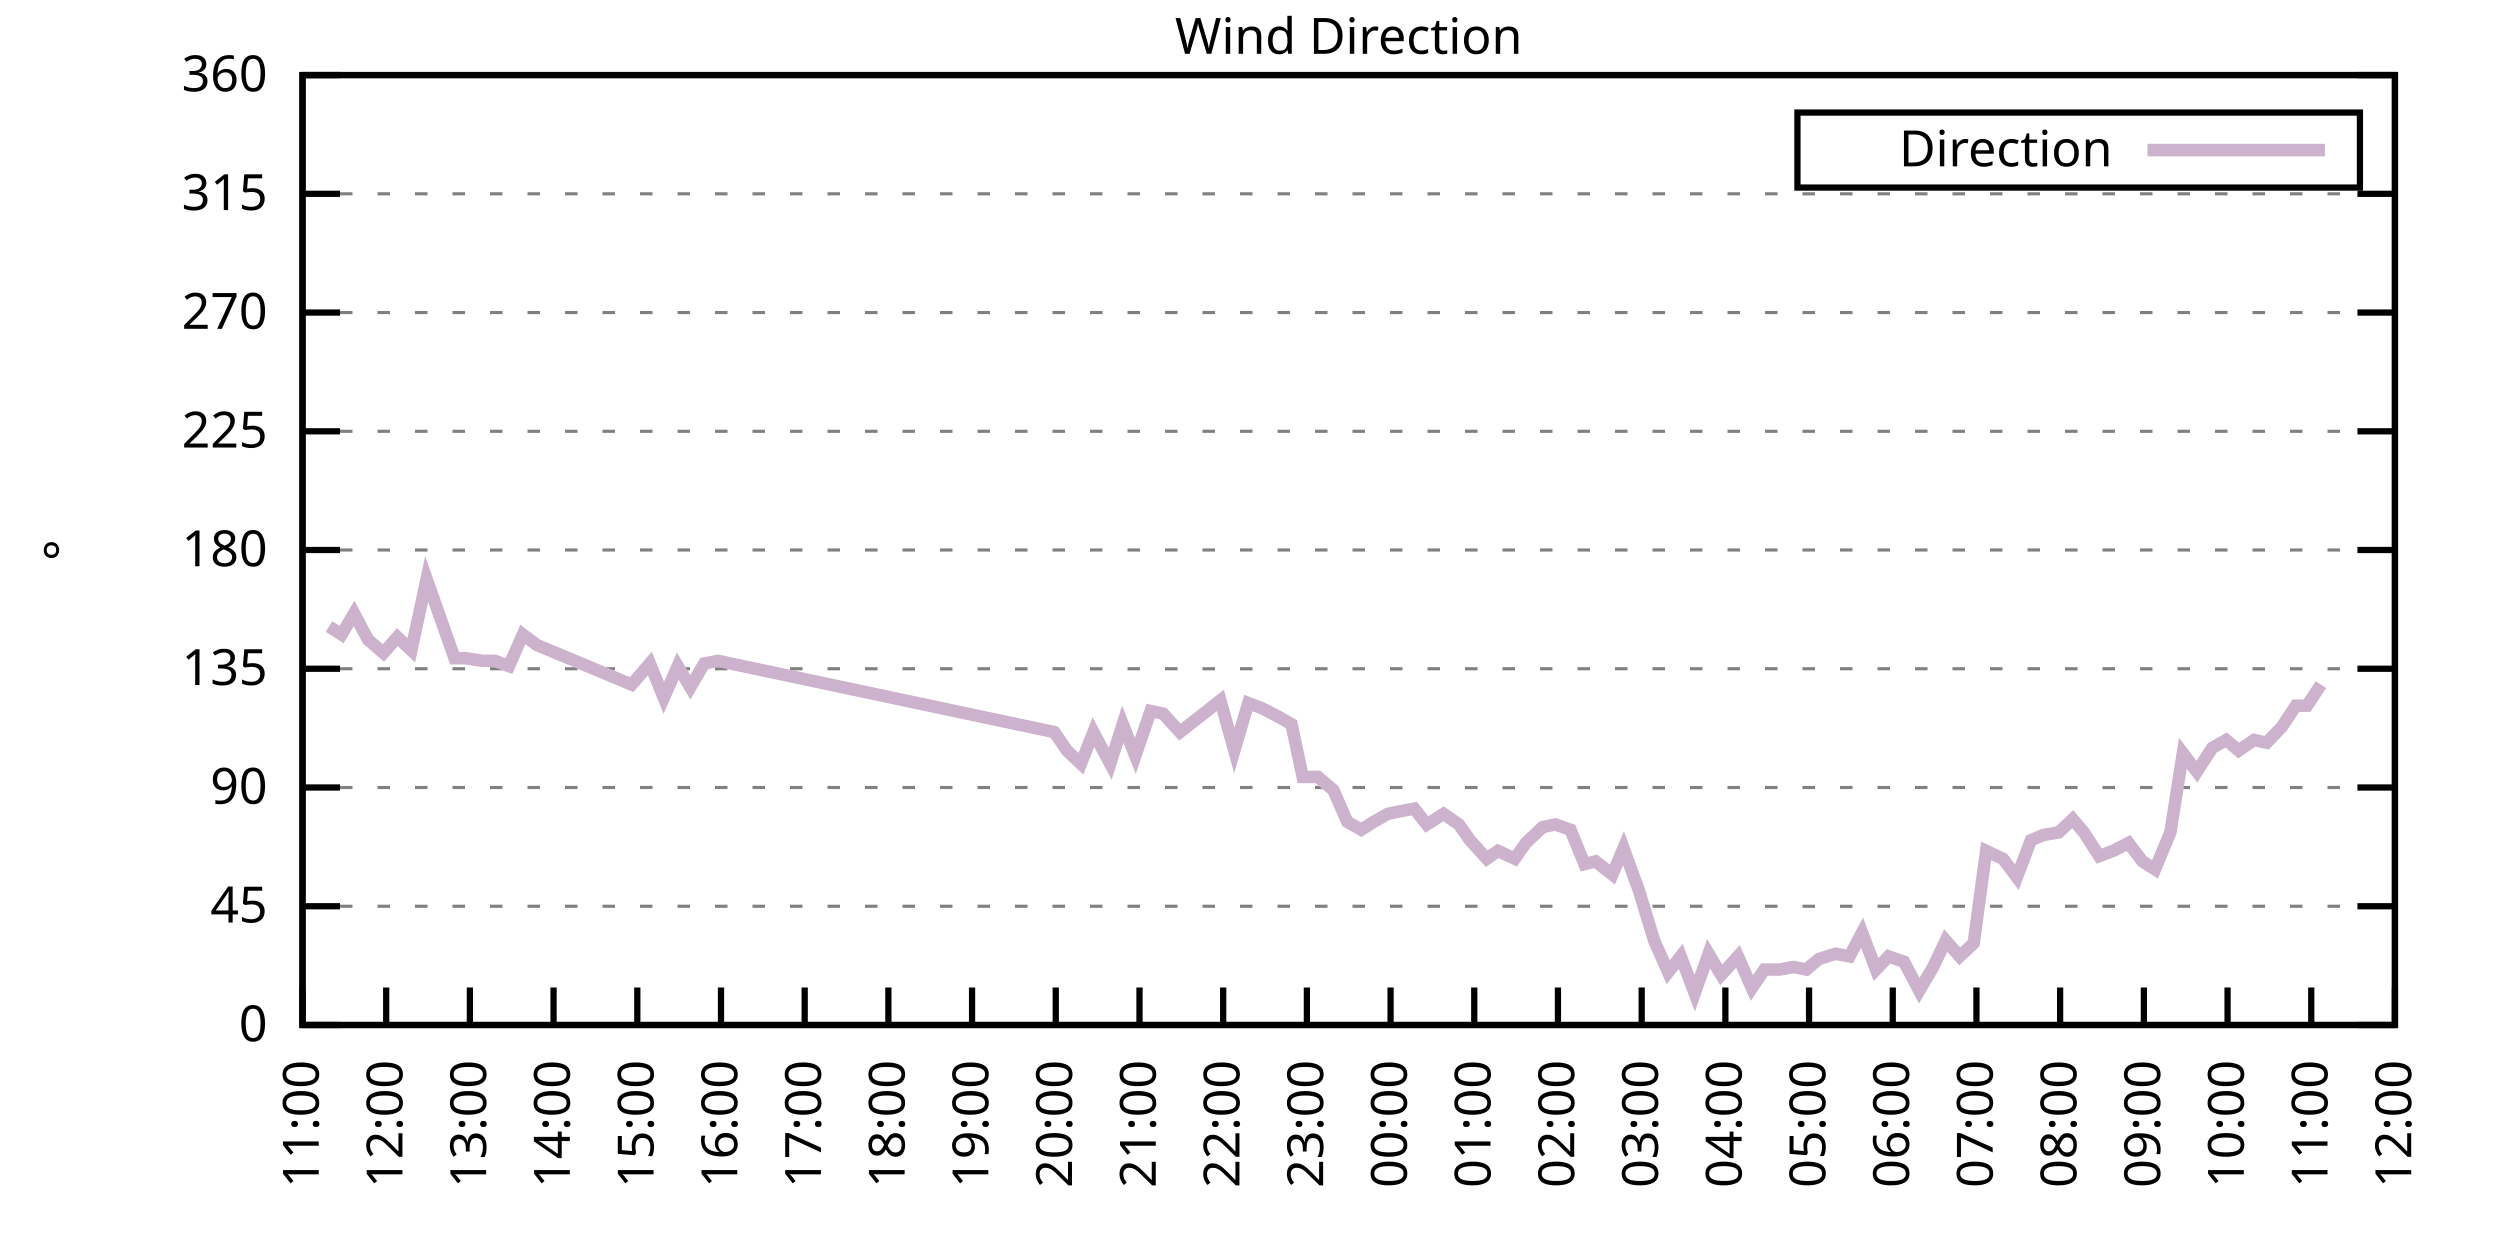
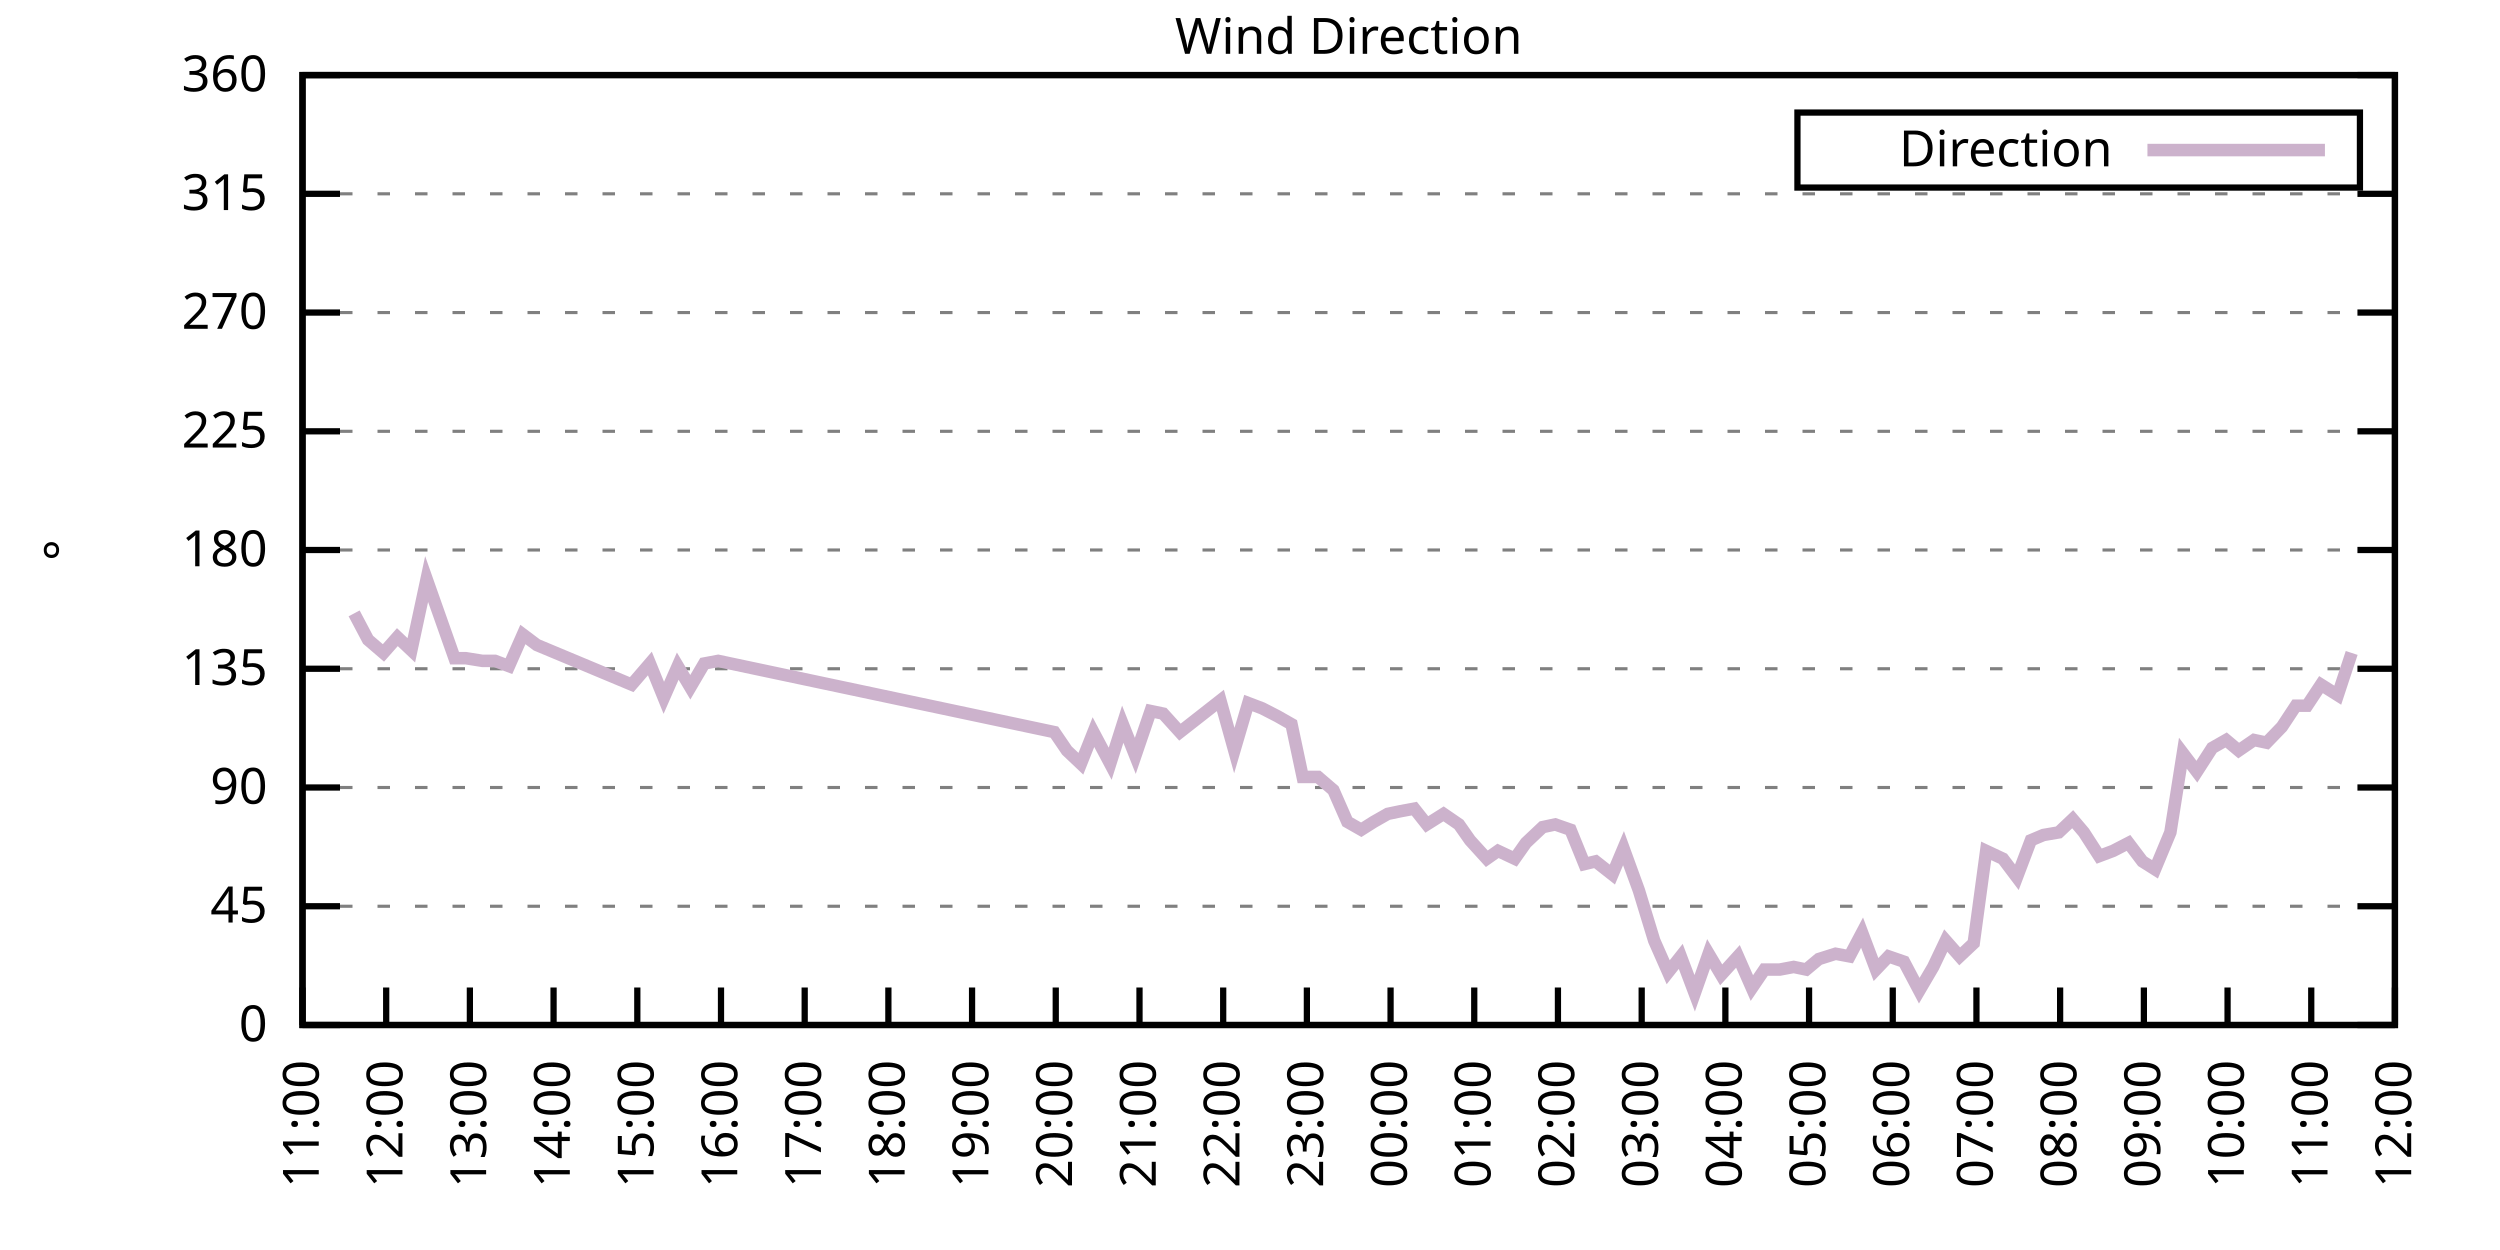
<svg xmlns="http://www.w3.org/2000/svg" xmlns:xlink="http://www.w3.org/1999/xlink" width="400" height="200" viewBox="0 0 400 200">
  <g id="gnuplot_canvas">
    <rect x="0" y="0" width="400" height="200" fill="none" />
    <defs>
      <circle id="gpDot" r="0.5" stroke-width="0.5" stroke="currentColor" />
      <path id="gpPt0" stroke-width="0.333" stroke="currentColor" d="M-1,0 h2 M0,-1 v2" />
      <path id="gpPt1" stroke-width="0.333" stroke="currentColor" d="M-1,-1 L1,1 M1,-1 L-1,1" />
      <path id="gpPt2" stroke-width="0.333" stroke="currentColor" d="M-1,0 L1,0 M0,-1 L0,1 M-1,-1 L1,1 M-1,1 L1,-1" />
      <rect id="gpPt3" stroke-width="0.333" stroke="currentColor" x="-1" y="-1" width="2" height="2" />
      <rect id="gpPt4" stroke-width="0.333" stroke="currentColor" fill="currentColor" x="-1" y="-1" width="2" height="2" />
      <circle id="gpPt5" stroke-width="0.333" stroke="currentColor" cx="0" cy="0" r="1" />
      <use xlink:href="#gpPt5" id="gpPt6" fill="currentColor" stroke="none" />
      <path id="gpPt7" stroke-width="0.333" stroke="currentColor" d="M0,-1.33 L-1.33,0.67 L1.33,0.67 z" />
      <use xlink:href="#gpPt7" id="gpPt8" fill="currentColor" stroke="none" />
      <use xlink:href="#gpPt7" id="gpPt9" stroke="currentColor" transform="rotate(180)" />
      <use xlink:href="#gpPt9" id="gpPt10" fill="currentColor" stroke="none" />
      <use xlink:href="#gpPt3" id="gpPt11" stroke="currentColor" transform="rotate(45)" />
      <use xlink:href="#gpPt11" id="gpPt12" fill="currentColor" stroke="none" />
      <path id="gpPt13" stroke-width="0.333" stroke="currentColor" d="M0,1.330 L1.265,0.411 L0.782,-1.067 L-0.782,-1.076 L-1.265,0.411 z" />
      <use xlink:href="#gpPt13" id="gpPt14" fill="currentColor" stroke="none" />
      <filter id="textbox" filterUnits="objectBoundingBox" x="0" y="0" height="1" width="1">
        <feFlood flood-color="white" flood-opacity="1" result="bgnd" />
        <feComposite in="SourceGraphic" in2="bgnd" operator="atop" />
      </filter>
      <filter id="greybox" filterUnits="objectBoundingBox" x="0" y="0" height="1" width="1">
        <feFlood flood-color="lightgrey" flood-opacity="1" result="grey" />
        <feComposite in="SourceGraphic" in2="grey" operator="atop" />
      </filter>
    </defs>
    <g fill="none" color="white" stroke="currentColor" stroke-width="1.00" stroke-linecap="butt" stroke-linejoin="miter">
</g>
    <g fill="none" color="black" stroke="currentColor" stroke-width="1.00" stroke-linecap="butt" stroke-linejoin="miter">
      <g stroke="none" shape-rendering="crispEdges">
        <polygon fill="rgb(255, 255, 255)" points="48.40,164.00 383.18,164.00 383.18,12.02 48.40,12.02 " />
      </g>
    </g>
    <g fill="none" color="black" stroke="currentColor" stroke-width="1.00" stroke-linecap="butt" stroke-linejoin="miter">
</g>
    <g fill="none" color="black" stroke="black" stroke-width="0.50" stroke-linecap="butt" stroke-linejoin="miter">
</g>
    <g fill="none" color="gray" stroke="currentColor" stroke-width="0.50" stroke-linecap="butt" stroke-linejoin="miter">
      <path stroke="gray" stroke-dasharray="2,4" class="gridline" d="M48.40,164.00 L383.19,164.00  " />
    </g>
    <g fill="none" color="gray" stroke="gray" stroke-width="1.00" stroke-linecap="butt" stroke-linejoin="miter">
</g>
    <g fill="none" color="black" stroke="currentColor" stroke-width="1.00" stroke-linecap="butt" stroke-linejoin="miter">
      <path stroke="black" d="M48.40,164.00 L54.40,164.00 M383.19,164.00 L377.19,164.00  " />
      <g transform="translate(42.80,166.60)" stroke="none" fill="black" font-family="Sans" font-size="8.00" text-anchor="end">
        <text>
          <tspan font-family="Sans"> 0</tspan>
        </text>
      </g>
    </g>
    <g fill="none" color="black" stroke="currentColor" stroke-width="1.00" stroke-linecap="butt" stroke-linejoin="miter">
</g>
    <g fill="none" color="black" stroke="black" stroke-width="0.50" stroke-linecap="butt" stroke-linejoin="miter">
</g>
    <g fill="none" color="gray" stroke="currentColor" stroke-width="0.50" stroke-linecap="butt" stroke-linejoin="miter">
      <path stroke="gray" stroke-dasharray="2,4" class="gridline" d="M48.40,145.00 L383.19,145.00  " />
    </g>
    <g fill="none" color="gray" stroke="gray" stroke-width="1.00" stroke-linecap="butt" stroke-linejoin="miter">
</g>
    <g fill="none" color="black" stroke="currentColor" stroke-width="1.00" stroke-linecap="butt" stroke-linejoin="miter">
      <path stroke="black" d="M48.40,145.00 L54.40,145.00 M383.19,145.00 L377.19,145.00  " />
      <g transform="translate(42.80,147.60)" stroke="none" fill="black" font-family="Sans" font-size="8.00" text-anchor="end">
        <text>
          <tspan font-family="Sans"> 45</tspan>
        </text>
      </g>
    </g>
    <g fill="none" color="black" stroke="currentColor" stroke-width="1.00" stroke-linecap="butt" stroke-linejoin="miter">
</g>
    <g fill="none" color="black" stroke="black" stroke-width="0.50" stroke-linecap="butt" stroke-linejoin="miter">
</g>
    <g fill="none" color="gray" stroke="currentColor" stroke-width="0.50" stroke-linecap="butt" stroke-linejoin="miter">
      <path stroke="gray" stroke-dasharray="2,4" class="gridline" d="M48.40,126.00 L383.19,126.00  " />
    </g>
    <g fill="none" color="gray" stroke="gray" stroke-width="1.00" stroke-linecap="butt" stroke-linejoin="miter">
</g>
    <g fill="none" color="black" stroke="currentColor" stroke-width="1.00" stroke-linecap="butt" stroke-linejoin="miter">
      <path stroke="black" d="M48.40,126.00 L54.40,126.00 M383.19,126.00 L377.19,126.00  " />
      <g transform="translate(42.80,128.60)" stroke="none" fill="black" font-family="Sans" font-size="8.00" text-anchor="end">
        <text>
          <tspan font-family="Sans"> 90</tspan>
        </text>
      </g>
    </g>
    <g fill="none" color="black" stroke="currentColor" stroke-width="1.00" stroke-linecap="butt" stroke-linejoin="miter">
</g>
    <g fill="none" color="black" stroke="black" stroke-width="0.50" stroke-linecap="butt" stroke-linejoin="miter">
</g>
    <g fill="none" color="gray" stroke="currentColor" stroke-width="0.50" stroke-linecap="butt" stroke-linejoin="miter">
      <path stroke="gray" stroke-dasharray="2,4" class="gridline" d="M48.40,107.00 L383.19,107.00  " />
    </g>
    <g fill="none" color="gray" stroke="gray" stroke-width="1.00" stroke-linecap="butt" stroke-linejoin="miter">
</g>
    <g fill="none" color="black" stroke="currentColor" stroke-width="1.00" stroke-linecap="butt" stroke-linejoin="miter">
      <path stroke="black" d="M48.40,107.00 L54.40,107.00 M383.19,107.00 L377.19,107.00  " />
      <g transform="translate(42.80,109.60)" stroke="none" fill="black" font-family="Sans" font-size="8.00" text-anchor="end">
        <text>
          <tspan font-family="Sans"> 135</tspan>
        </text>
      </g>
    </g>
    <g fill="none" color="black" stroke="currentColor" stroke-width="1.00" stroke-linecap="butt" stroke-linejoin="miter">
</g>
    <g fill="none" color="black" stroke="black" stroke-width="0.50" stroke-linecap="butt" stroke-linejoin="miter">
</g>
    <g fill="none" color="gray" stroke="currentColor" stroke-width="0.50" stroke-linecap="butt" stroke-linejoin="miter">
      <path stroke="gray" stroke-dasharray="2,4" class="gridline" d="M48.40,88.00 L383.19,88.00  " />
    </g>
    <g fill="none" color="gray" stroke="gray" stroke-width="1.00" stroke-linecap="butt" stroke-linejoin="miter">
</g>
    <g fill="none" color="black" stroke="currentColor" stroke-width="1.00" stroke-linecap="butt" stroke-linejoin="miter">
      <path stroke="black" d="M48.40,88.00 L54.40,88.00 M383.19,88.00 L377.19,88.00  " />
      <g transform="translate(42.80,90.60)" stroke="none" fill="black" font-family="Sans" font-size="8.00" text-anchor="end">
        <text>
          <tspan font-family="Sans"> 180</tspan>
        </text>
      </g>
    </g>
    <g fill="none" color="black" stroke="currentColor" stroke-width="1.00" stroke-linecap="butt" stroke-linejoin="miter">
</g>
    <g fill="none" color="black" stroke="black" stroke-width="0.50" stroke-linecap="butt" stroke-linejoin="miter">
</g>
    <g fill="none" color="gray" stroke="currentColor" stroke-width="0.50" stroke-linecap="butt" stroke-linejoin="miter">
      <path stroke="gray" stroke-dasharray="2,4" class="gridline" d="M48.40,69.01 L383.19,69.01  " />
    </g>
    <g fill="none" color="gray" stroke="gray" stroke-width="1.00" stroke-linecap="butt" stroke-linejoin="miter">
</g>
    <g fill="none" color="black" stroke="currentColor" stroke-width="1.00" stroke-linecap="butt" stroke-linejoin="miter">
      <path stroke="black" d="M48.40,69.01 L54.40,69.01 M383.19,69.01 L377.19,69.01  " />
      <g transform="translate(42.80,71.61)" stroke="none" fill="black" font-family="Sans" font-size="8.00" text-anchor="end">
        <text>
          <tspan font-family="Sans"> 225</tspan>
        </text>
      </g>
    </g>
    <g fill="none" color="black" stroke="currentColor" stroke-width="1.00" stroke-linecap="butt" stroke-linejoin="miter">
</g>
    <g fill="none" color="black" stroke="black" stroke-width="0.50" stroke-linecap="butt" stroke-linejoin="miter">
</g>
    <g fill="none" color="gray" stroke="currentColor" stroke-width="0.50" stroke-linecap="butt" stroke-linejoin="miter">
      <path stroke="gray" stroke-dasharray="2,4" class="gridline" d="M48.40,50.01 L383.19,50.01  " />
    </g>
    <g fill="none" color="gray" stroke="gray" stroke-width="1.00" stroke-linecap="butt" stroke-linejoin="miter">
</g>
    <g fill="none" color="black" stroke="currentColor" stroke-width="1.00" stroke-linecap="butt" stroke-linejoin="miter">
      <path stroke="black" d="M48.40,50.01 L54.40,50.01 M383.19,50.01 L377.19,50.01  " />
      <g transform="translate(42.80,52.61)" stroke="none" fill="black" font-family="Sans" font-size="8.00" text-anchor="end">
        <text>
          <tspan font-family="Sans"> 270</tspan>
        </text>
      </g>
    </g>
    <g fill="none" color="black" stroke="currentColor" stroke-width="1.00" stroke-linecap="butt" stroke-linejoin="miter">
</g>
    <g fill="none" color="black" stroke="black" stroke-width="0.50" stroke-linecap="butt" stroke-linejoin="miter">
</g>
    <g fill="none" color="gray" stroke="currentColor" stroke-width="0.50" stroke-linecap="butt" stroke-linejoin="miter">
      <path stroke="gray" stroke-dasharray="2,4" class="gridline" d="M48.40,31.01 L383.19,31.01  " />
    </g>
    <g fill="none" color="gray" stroke="gray" stroke-width="1.00" stroke-linecap="butt" stroke-linejoin="miter">
</g>
    <g fill="none" color="black" stroke="currentColor" stroke-width="1.00" stroke-linecap="butt" stroke-linejoin="miter">
      <path stroke="black" d="M48.40,31.01 L54.40,31.01 M383.19,31.01 L377.19,31.01  " />
      <g transform="translate(42.80,33.61)" stroke="none" fill="black" font-family="Sans" font-size="8.00" text-anchor="end">
        <text>
          <tspan font-family="Sans"> 315</tspan>
        </text>
      </g>
    </g>
    <g fill="none" color="black" stroke="currentColor" stroke-width="1.00" stroke-linecap="butt" stroke-linejoin="miter">
</g>
    <g fill="none" color="black" stroke="black" stroke-width="0.50" stroke-linecap="butt" stroke-linejoin="miter">
</g>
    <g fill="none" color="gray" stroke="currentColor" stroke-width="0.50" stroke-linecap="butt" stroke-linejoin="miter">
      <path stroke="gray" stroke-dasharray="2,4" class="gridline" d="M48.40,12.01 L383.19,12.01  " />
    </g>
    <g fill="none" color="gray" stroke="gray" stroke-width="1.00" stroke-linecap="butt" stroke-linejoin="miter">
</g>
    <g fill="none" color="black" stroke="currentColor" stroke-width="1.00" stroke-linecap="butt" stroke-linejoin="miter">
      <path stroke="black" d="M48.40,12.01 L54.40,12.01 M383.19,12.01 L377.19,12.01  " />
      <g transform="translate(42.80,14.61)" stroke="none" fill="black" font-family="Sans" font-size="8.00" text-anchor="end">
        <text>
          <tspan font-family="Sans"> 360</tspan>
        </text>
      </g>
    </g>
    <g fill="none" color="black" stroke="currentColor" stroke-width="1.00" stroke-linecap="butt" stroke-linejoin="miter">
      <path stroke="black" d="M48.40,164.00 L48.40,158.00  " />
      <g transform="translate(51.00,169.60) rotate(270.00)" stroke="none" fill="black" font-family="Sans" font-size="8.00" text-anchor="end">
        <text>
          <tspan font-family="Sans">11:00</tspan>
        </text>
      </g>
    </g>
    <g fill="none" color="black" stroke="currentColor" stroke-width="1.00" stroke-linecap="butt" stroke-linejoin="miter">
      <path stroke="black" d="M61.79,164.00 L61.79,158.00  " />
      <g transform="translate(64.39,169.60) rotate(270.00)" stroke="none" fill="black" font-family="Sans" font-size="8.00" text-anchor="end">
        <text>
          <tspan font-family="Sans">12:00</tspan>
        </text>
      </g>
    </g>
    <g fill="none" color="black" stroke="currentColor" stroke-width="1.00" stroke-linecap="butt" stroke-linejoin="miter">
      <path stroke="black" d="M75.18,164.00 L75.18,158.00  " />
      <g transform="translate(77.78,169.60) rotate(270.00)" stroke="none" fill="black" font-family="Sans" font-size="8.00" text-anchor="end">
        <text>
          <tspan font-family="Sans">13:00</tspan>
        </text>
      </g>
    </g>
    <g fill="none" color="black" stroke="currentColor" stroke-width="1.00" stroke-linecap="butt" stroke-linejoin="miter">
      <path stroke="black" d="M88.57,164.00 L88.57,158.00  " />
      <g transform="translate(91.17,169.60) rotate(270.00)" stroke="none" fill="black" font-family="Sans" font-size="8.00" text-anchor="end">
        <text>
          <tspan font-family="Sans">14:00</tspan>
        </text>
      </g>
    </g>
    <g fill="none" color="black" stroke="currentColor" stroke-width="1.00" stroke-linecap="butt" stroke-linejoin="miter">
      <path stroke="black" d="M101.97,164.00 L101.97,158.00  " />
      <g transform="translate(104.57,169.60) rotate(270.00)" stroke="none" fill="black" font-family="Sans" font-size="8.00" text-anchor="end">
        <text>
          <tspan font-family="Sans">15:00</tspan>
        </text>
      </g>
    </g>
    <g fill="none" color="black" stroke="currentColor" stroke-width="1.00" stroke-linecap="butt" stroke-linejoin="miter">
      <path stroke="black" d="M115.36,164.00 L115.36,158.00  " />
      <g transform="translate(117.96,169.60) rotate(270.00)" stroke="none" fill="black" font-family="Sans" font-size="8.00" text-anchor="end">
        <text>
          <tspan font-family="Sans">16:00</tspan>
        </text>
      </g>
    </g>
    <g fill="none" color="black" stroke="currentColor" stroke-width="1.00" stroke-linecap="butt" stroke-linejoin="miter">
      <path stroke="black" d="M128.75,164.00 L128.75,158.00  " />
      <g transform="translate(131.35,169.60) rotate(270.00)" stroke="none" fill="black" font-family="Sans" font-size="8.00" text-anchor="end">
        <text>
          <tspan font-family="Sans">17:00</tspan>
        </text>
      </g>
    </g>
    <g fill="none" color="black" stroke="currentColor" stroke-width="1.00" stroke-linecap="butt" stroke-linejoin="miter">
      <path stroke="black" d="M142.14,164.00 L142.14,158.00  " />
      <g transform="translate(144.74,169.60) rotate(270.00)" stroke="none" fill="black" font-family="Sans" font-size="8.00" text-anchor="end">
        <text>
          <tspan font-family="Sans">18:00</tspan>
        </text>
      </g>
    </g>
    <g fill="none" color="black" stroke="currentColor" stroke-width="1.00" stroke-linecap="butt" stroke-linejoin="miter">
      <path stroke="black" d="M155.53,164.00 L155.53,158.00  " />
      <g transform="translate(158.13,169.60) rotate(270.00)" stroke="none" fill="black" font-family="Sans" font-size="8.00" text-anchor="end">
        <text>
          <tspan font-family="Sans">19:00</tspan>
        </text>
      </g>
    </g>
    <g fill="none" color="black" stroke="currentColor" stroke-width="1.00" stroke-linecap="butt" stroke-linejoin="miter">
      <path stroke="black" d="M168.92,164.00 L168.92,158.00  " />
      <g transform="translate(171.52,169.60) rotate(270.00)" stroke="none" fill="black" font-family="Sans" font-size="8.00" text-anchor="end">
        <text>
          <tspan font-family="Sans">20:00</tspan>
        </text>
      </g>
    </g>
    <g fill="none" color="black" stroke="currentColor" stroke-width="1.00" stroke-linecap="butt" stroke-linejoin="miter">
      <path stroke="black" d="M182.32,164.00 L182.32,158.00  " />
      <g transform="translate(184.92,169.60) rotate(270.00)" stroke="none" fill="black" font-family="Sans" font-size="8.00" text-anchor="end">
        <text>
          <tspan font-family="Sans">21:00</tspan>
        </text>
      </g>
    </g>
    <g fill="none" color="black" stroke="currentColor" stroke-width="1.00" stroke-linecap="butt" stroke-linejoin="miter">
      <path stroke="black" d="M195.71,164.00 L195.71,158.00  " />
      <g transform="translate(198.31,169.60) rotate(270.00)" stroke="none" fill="black" font-family="Sans" font-size="8.00" text-anchor="end">
        <text>
          <tspan font-family="Sans">22:00</tspan>
        </text>
      </g>
    </g>
    <g fill="none" color="black" stroke="currentColor" stroke-width="1.00" stroke-linecap="butt" stroke-linejoin="miter">
      <path stroke="black" d="M209.10,164.00 L209.10,158.00  " />
      <g transform="translate(211.70,169.60) rotate(270.00)" stroke="none" fill="black" font-family="Sans" font-size="8.00" text-anchor="end">
        <text>
          <tspan font-family="Sans">23:00</tspan>
        </text>
      </g>
    </g>
    <g fill="none" color="black" stroke="currentColor" stroke-width="1.00" stroke-linecap="butt" stroke-linejoin="miter">
      <path stroke="black" d="M222.49,164.00 L222.49,158.00  " />
      <g transform="translate(225.09,169.60) rotate(270.00)" stroke="none" fill="black" font-family="Sans" font-size="8.00" text-anchor="end">
        <text>
          <tspan font-family="Sans">00:00</tspan>
        </text>
      </g>
    </g>
    <g fill="none" color="black" stroke="currentColor" stroke-width="1.00" stroke-linecap="butt" stroke-linejoin="miter">
      <path stroke="black" d="M235.88,164.00 L235.88,158.00  " />
      <g transform="translate(238.48,169.60) rotate(270.00)" stroke="none" fill="black" font-family="Sans" font-size="8.00" text-anchor="end">
        <text>
          <tspan font-family="Sans">01:00</tspan>
        </text>
      </g>
    </g>
    <g fill="none" color="black" stroke="currentColor" stroke-width="1.00" stroke-linecap="butt" stroke-linejoin="miter">
      <path stroke="black" d="M249.27,164.00 L249.27,158.00  " />
      <g transform="translate(251.87,169.60) rotate(270.00)" stroke="none" fill="black" font-family="Sans" font-size="8.00" text-anchor="end">
        <text>
          <tspan font-family="Sans">02:00</tspan>
        </text>
      </g>
    </g>
    <g fill="none" color="black" stroke="currentColor" stroke-width="1.00" stroke-linecap="butt" stroke-linejoin="miter">
      <path stroke="black" d="M262.67,164.00 L262.67,158.00  " />
      <g transform="translate(265.27,169.60) rotate(270.00)" stroke="none" fill="black" font-family="Sans" font-size="8.00" text-anchor="end">
        <text>
          <tspan font-family="Sans">03:00</tspan>
        </text>
      </g>
    </g>
    <g fill="none" color="black" stroke="currentColor" stroke-width="1.00" stroke-linecap="butt" stroke-linejoin="miter">
      <path stroke="black" d="M276.06,164.00 L276.06,158.00  " />
      <g transform="translate(278.66,169.60) rotate(270.00)" stroke="none" fill="black" font-family="Sans" font-size="8.00" text-anchor="end">
        <text>
          <tspan font-family="Sans">04:00</tspan>
        </text>
      </g>
    </g>
    <g fill="none" color="black" stroke="currentColor" stroke-width="1.00" stroke-linecap="butt" stroke-linejoin="miter">
      <path stroke="black" d="M289.45,164.00 L289.45,158.00  " />
      <g transform="translate(292.05,169.60) rotate(270.00)" stroke="none" fill="black" font-family="Sans" font-size="8.00" text-anchor="end">
        <text>
          <tspan font-family="Sans">05:00</tspan>
        </text>
      </g>
    </g>
    <g fill="none" color="black" stroke="currentColor" stroke-width="1.00" stroke-linecap="butt" stroke-linejoin="miter">
      <path stroke="black" d="M302.84,164.00 L302.84,158.00  " />
      <g transform="translate(305.44,169.60) rotate(270.00)" stroke="none" fill="black" font-family="Sans" font-size="8.00" text-anchor="end">
        <text>
          <tspan font-family="Sans">06:00</tspan>
        </text>
      </g>
    </g>
    <g fill="none" color="black" stroke="currentColor" stroke-width="1.00" stroke-linecap="butt" stroke-linejoin="miter">
      <path stroke="black" d="M316.23,164.00 L316.23,158.00  " />
      <g transform="translate(318.83,169.60) rotate(270.00)" stroke="none" fill="black" font-family="Sans" font-size="8.00" text-anchor="end">
        <text>
          <tspan font-family="Sans">07:00</tspan>
        </text>
      </g>
    </g>
    <g fill="none" color="black" stroke="currentColor" stroke-width="1.00" stroke-linecap="butt" stroke-linejoin="miter">
      <path stroke="black" d="M329.62,164.00 L329.62,158.00  " />
      <g transform="translate(332.22,169.60) rotate(270.00)" stroke="none" fill="black" font-family="Sans" font-size="8.00" text-anchor="end">
        <text>
          <tspan font-family="Sans">08:00</tspan>
        </text>
      </g>
    </g>
    <g fill="none" color="black" stroke="currentColor" stroke-width="1.00" stroke-linecap="butt" stroke-linejoin="miter">
      <path stroke="black" d="M343.02,164.00 L343.02,158.00  " />
      <g transform="translate(345.62,169.60) rotate(270.00)" stroke="none" fill="black" font-family="Sans" font-size="8.00" text-anchor="end">
        <text>
          <tspan font-family="Sans">09:00</tspan>
        </text>
      </g>
    </g>
    <g fill="none" color="black" stroke="currentColor" stroke-width="1.00" stroke-linecap="butt" stroke-linejoin="miter">
      <path stroke="black" d="M356.41,164.00 L356.41,158.00  " />
      <g transform="translate(359.01,169.60) rotate(270.00)" stroke="none" fill="black" font-family="Sans" font-size="8.00" text-anchor="end">
        <text>
          <tspan font-family="Sans">10:00</tspan>
        </text>
      </g>
    </g>
    <g fill="none" color="black" stroke="currentColor" stroke-width="1.00" stroke-linecap="butt" stroke-linejoin="miter">
      <path stroke="black" d="M369.80,164.00 L369.80,158.00  " />
      <g transform="translate(372.40,169.60) rotate(270.00)" stroke="none" fill="black" font-family="Sans" font-size="8.00" text-anchor="end">
        <text>
          <tspan font-family="Sans">11:00</tspan>
        </text>
      </g>
    </g>
    <g fill="none" color="black" stroke="currentColor" stroke-width="1.00" stroke-linecap="butt" stroke-linejoin="miter">
      <path stroke="black" d="M383.19,164.00 L383.19,158.00  " />
      <g transform="translate(385.79,169.60) rotate(270.00)" stroke="none" fill="black" font-family="Sans" font-size="8.00" text-anchor="end">
        <text>
          <tspan font-family="Sans">12:00</tspan>
        </text>
      </g>
    </g>
    <g fill="none" color="black" stroke="currentColor" stroke-width="1.00" stroke-linecap="butt" stroke-linejoin="miter">
</g>
    <g fill="none" color="black" stroke="currentColor" stroke-width="1.00" stroke-linecap="butt" stroke-linejoin="miter">
      <path stroke="black" d="M48.40,12.01 L48.40,164.00 L383.19,164.00 L383.19,12.01 L48.40,12.01 Z  " />
    </g>
    <g fill="none" color="black" stroke="currentColor" stroke-width="1.00" stroke-linecap="butt" stroke-linejoin="miter">
</g>
    <g fill="none" color="black" stroke="currentColor" stroke-width="1.00" stroke-linecap="butt" stroke-linejoin="miter">
      <path stroke="black" d="M287.59,30.01 L287.59,18.01 L377.59,18.01 L377.59,30.01 L287.59,30.01 Z  " />
    </g>
    <g id="Wind_direction_plot_1">
      <g fill="none" color="white" stroke="black" stroke-width="2.00" stroke-linecap="butt" stroke-linejoin="miter">
</g>
      <g fill="none" color="black" stroke="currentColor" stroke-width="2.00" stroke-linecap="butt" stroke-linejoin="miter">
        <g transform="translate(337.99,26.61)" stroke="none" fill="black" font-family="Sans" font-size="8.00" text-anchor="end">
          <text>
            <tspan font-family="Sans">Direction</tspan>
          </text>
        </g>
      </g>
      <g fill="none" color="black" stroke="currentColor" stroke-width="2.00" stroke-linecap="butt" stroke-linejoin="miter">
-         <path stroke="rgb(204, 178, 204)" d="M343.59,24.01 L371.99,24.01 M52.64,100.25 L54.65,101.52 L56.66,98.14 L58.89,102.36 L61.35,104.47 L63.58,101.94   L65.81,104.05 L68.26,92.65 L72.73,105.31 L74.51,105.31 L77.19,105.74 L79.20,105.74 L81.43,106.58 L83.66,101.52   L85.90,103.20 L101.07,109.54 L103.98,106.16 L106.21,111.65 L108.44,106.58 L110.45,109.96 L112.68,106.16 L114.91,105.74   L168.70,117.14 L170.71,120.09 L172.94,122.20 L174.95,117.14 L177.63,122.20 L179.64,115.87 L181.65,120.94 L184.10,113.76   L186.11,114.18 L188.79,117.14 L195.26,112.07 L197.49,120.09 L199.73,112.49 L201.96,113.34 L204.41,114.60 L206.64,115.87   L208.43,124.31 L210.88,124.31 L213.34,126.42 L215.57,131.49 L217.80,132.76 L219.81,131.49 L222.04,130.22 L224.05,129.80   L226.29,129.38 L228.29,131.91 L230.97,130.22 L233.43,131.91 L235.21,134.45 L237.89,137.40 L239.68,136.14 L242.36,137.40   L244.14,134.87 L246.82,132.34 L248.83,131.91 L251.28,132.76 L253.51,138.25 L255.30,137.82 L257.98,139.93 L259.76,135.71   L262.22,142.47 L264.67,150.49 L266.91,155.56 L268.92,153.02 L271.15,158.93 L273.38,152.60 L275.39,155.98 L278.07,153.02   L280.30,158.09 L282.31,155.13 L284.76,155.13 L286.99,154.71 L289.00,155.13 L291.01,153.45 L293.69,152.60 L295.92,153.02   L297.93,149.22 L300.16,155.13 L302.17,153.02 L304.63,153.87 L307.08,158.51 L309.31,154.71 L311.32,150.49 L313.55,153.02   L315.79,150.91 L317.79,136.14 L320.47,137.40 L322.70,140.36 L324.94,134.45 L326.95,133.60 L329.40,133.18 L331.63,131.07   L333.42,133.18 L335.87,136.98 L338.10,136.14 L340.56,134.87 L342.79,137.82 L344.80,139.09 L347.26,133.18 L349.26,120.51   L351.50,123.47 L353.95,119.67 L356.18,118.40 L358.19,120.09 L360.65,118.40 L362.66,118.83 L365.11,116.29 L367.34,112.91   L369.13,112.91 L371.36,109.54  " />
+         <path stroke="rgb(204, 178, 204)" d="M343.59,24.01 L371.99,24.01 M56.66,98.14 L58.89,102.36 L61.35,104.47 L63.58,101.94 L65.81,104.05 L68.26,92.65   L72.73,105.31 L74.51,105.31 L77.19,105.74 L79.20,105.74 L81.43,106.58 L83.66,101.52 L85.90,103.20 L101.07,109.54   L103.98,106.16 L106.21,111.65 L108.44,106.58 L110.45,109.96 L112.68,106.16 L114.91,105.74 L168.70,117.14 L170.71,120.09   L172.94,122.20 L174.95,117.14 L177.63,122.20 L179.64,115.87 L181.65,120.94 L184.10,113.76 L186.11,114.18 L188.79,117.14   L195.26,112.07 L197.49,120.09 L199.73,112.49 L201.96,113.34 L204.41,114.60 L206.64,115.87 L208.43,124.31 L210.88,124.31   L213.34,126.42 L215.57,131.49 L217.80,132.76 L219.81,131.49 L222.04,130.22 L224.05,129.80 L226.29,129.38 L228.29,131.91   L230.97,130.22 L233.43,131.91 L235.21,134.45 L237.89,137.40 L239.68,136.14 L242.36,137.40 L244.14,134.87 L246.82,132.34   L248.83,131.91 L251.28,132.76 L253.51,138.25 L255.30,137.82 L257.98,139.93 L259.76,135.71 L262.22,142.47 L264.67,150.49   L266.91,155.56 L268.92,153.02 L271.15,158.93 L273.38,152.60 L275.39,155.98 L278.07,153.02 L280.30,158.09 L282.31,155.13   L284.76,155.13 L286.99,154.71 L289.00,155.13 L291.01,153.45 L293.69,152.60 L295.92,153.02 L297.93,149.22 L300.16,155.13   L302.17,153.02 L304.63,153.87 L307.08,158.51 L309.31,154.71 L311.32,150.49 L313.55,153.02 L315.79,150.91 L317.79,136.14   L320.47,137.40 L322.70,140.36 L324.94,134.45 L326.95,133.60 L329.40,133.18 L331.63,131.07 L333.42,133.18 L335.87,136.98   L338.10,136.14 L340.56,134.87 L342.79,137.82 L344.80,139.09 L347.26,133.18 L349.26,120.51 L351.50,123.47 L353.95,119.67   L356.18,118.40 L358.19,120.09 L360.65,118.40 L362.66,118.83 L365.11,116.29 L367.34,112.91 L369.13,112.91 L371.36,109.54   L374.04,111.23 L376.27,104.47  " />
      </g>
    </g>
    <g fill="none" color="black" stroke="currentColor" stroke-width="2.00" stroke-linecap="butt" stroke-linejoin="miter">
</g>
    <g fill="none" color="black" stroke="black" stroke-width="1.00" stroke-linecap="butt" stroke-linejoin="miter">
</g>
    <g fill="none" color="black" stroke="currentColor" stroke-width="1.00" stroke-linecap="butt" stroke-linejoin="miter">
      <path stroke="black" d="M48.40,12.01 L48.40,164.00 L383.19,164.00 L383.19,12.01 L48.40,12.01 Z  " />
      <g transform="translate(12.80,88.01) rotate(270.00)" stroke="none" fill="black" font-family="Sans" font-size="8.00" text-anchor="middle">
        <text>
          <tspan font-family="Sans">°</tspan>
        </text>
      </g>
    </g>
    <g fill="none" color="black" stroke="currentColor" stroke-width="1.00" stroke-linecap="butt" stroke-linejoin="miter">
</g>
    <g fill="none" color="black" stroke="currentColor" stroke-width="1.00" stroke-linecap="butt" stroke-linejoin="miter">
      <g transform="translate(215.79,8.61)" stroke="none" fill="black" font-family="Sans" font-size="8.00" text-anchor="middle">
        <text>
          <tspan font-family="Sans">Wind Direction</tspan>
        </text>
      </g>
    </g>
    <g fill="none" color="black" stroke="currentColor" stroke-width="1.00" stroke-linecap="butt" stroke-linejoin="miter">
</g>
  </g>
</svg>
